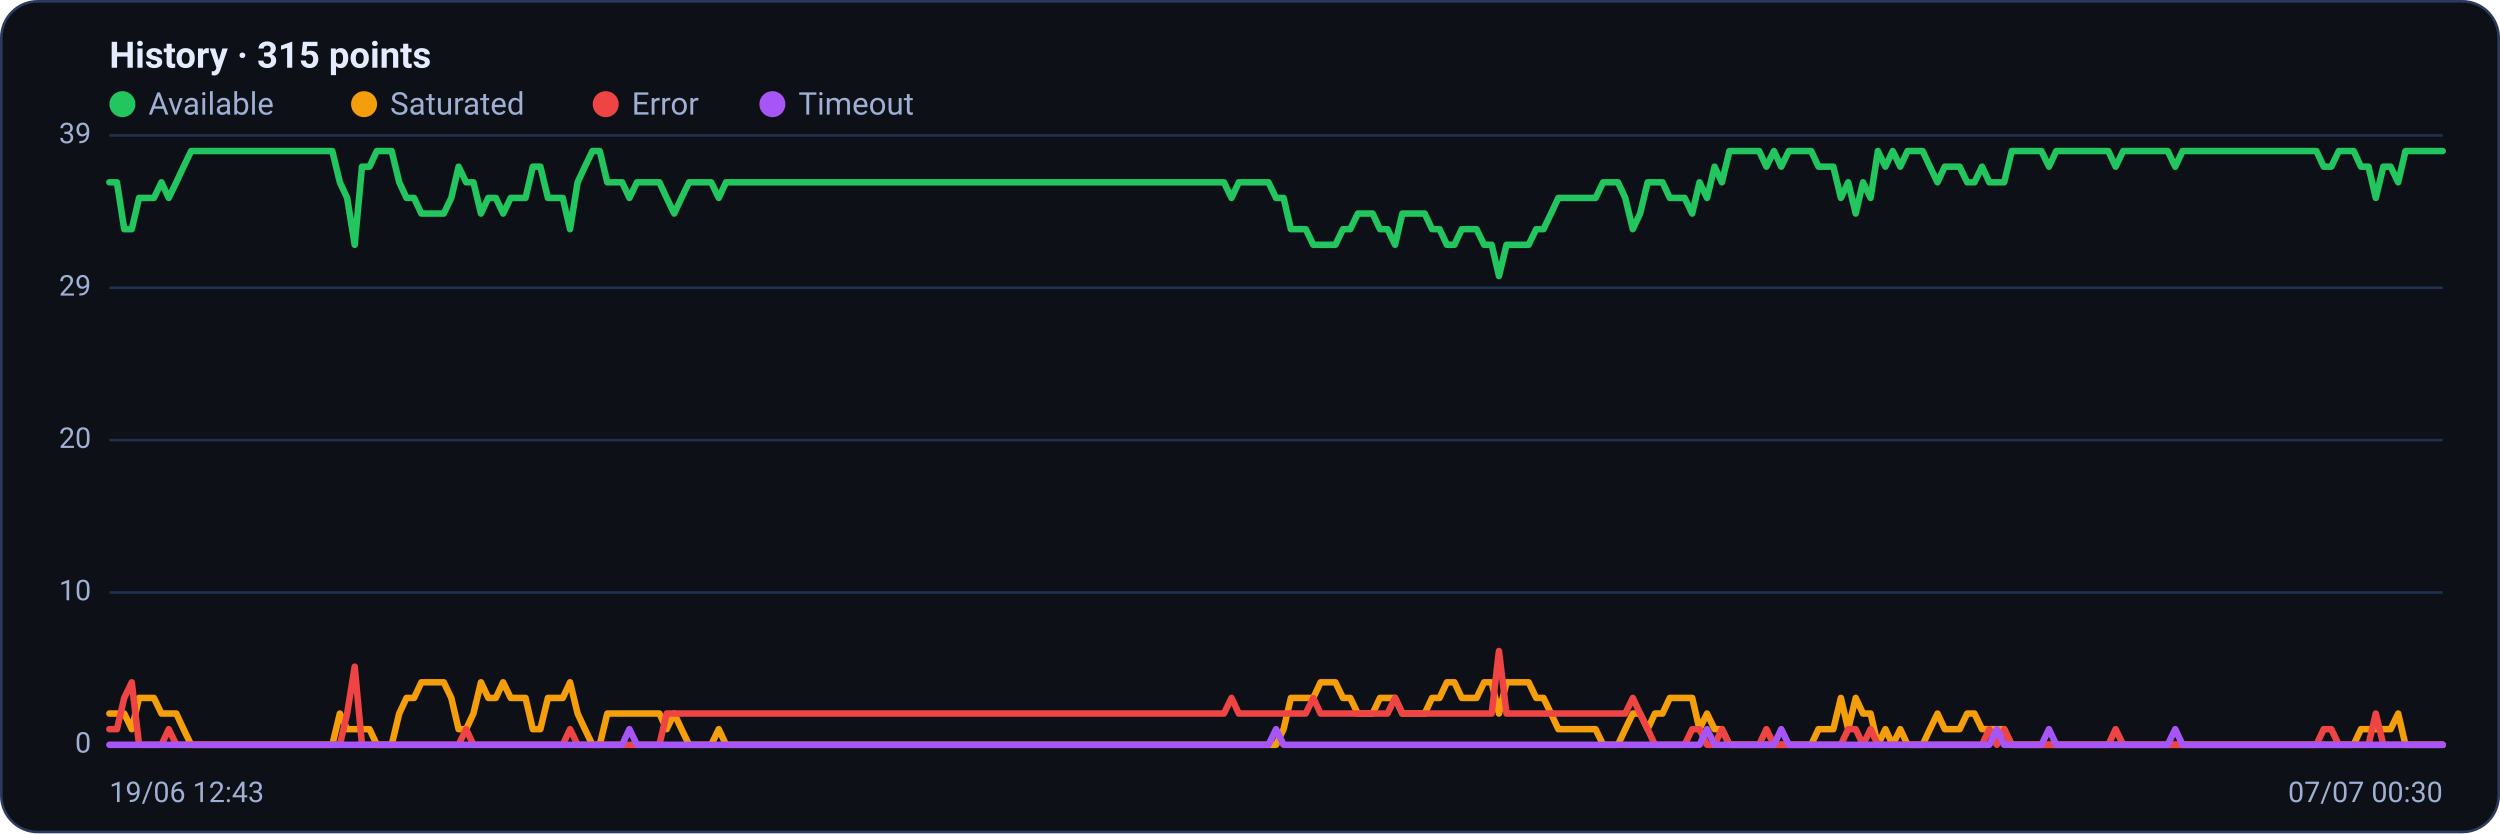
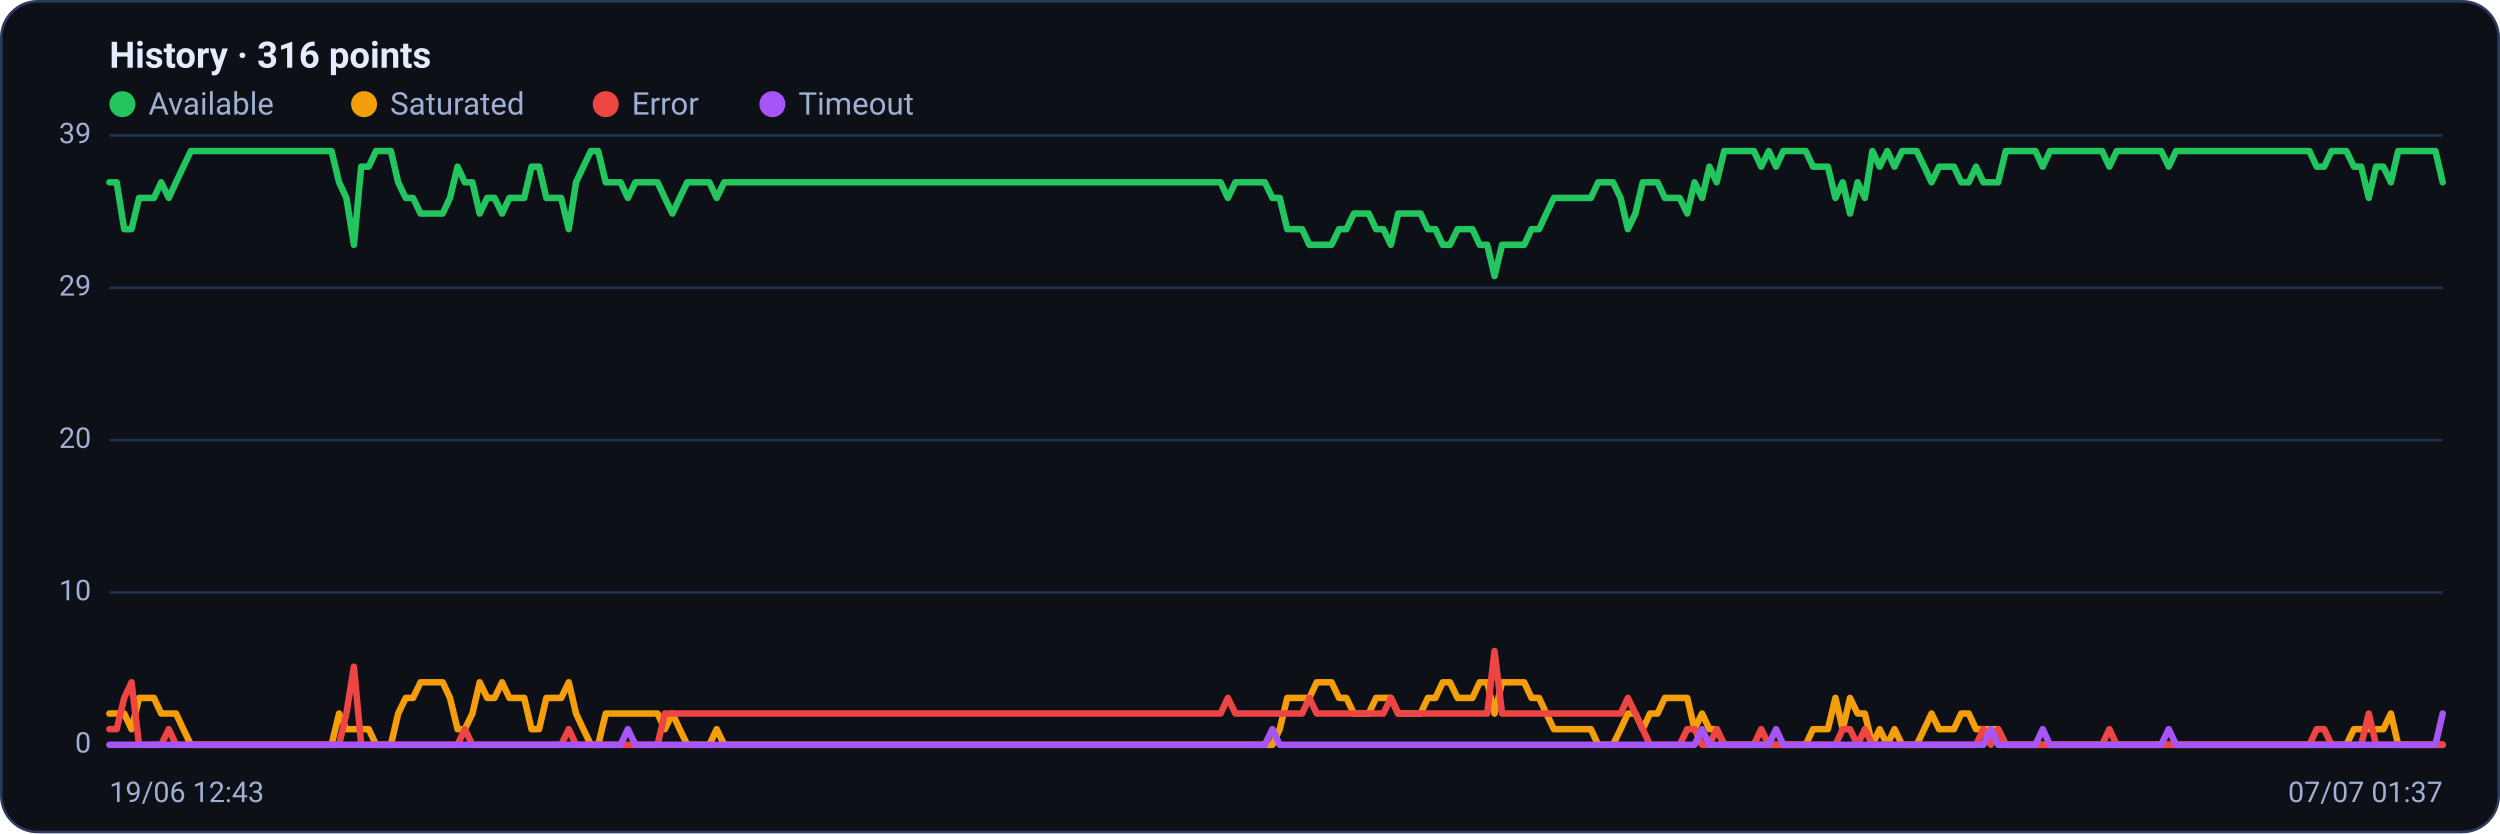
<svg xmlns="http://www.w3.org/2000/svg" viewBox="0 0 960 320" width="960" height="320" font-family="Segoe UI, system-ui, -apple-system, Roboto, Helvetica, Arial, sans-serif" role="img" aria-label="Availability history per region">
  <rect x="0.5" y="0.5" width="959" height="319" rx="14" fill="#0d1117" stroke="#2c3a5e" />
-   <text x="42" y="26" font-size="14" font-weight="600" fill="#e6ecff">History · 315 points</text>
+   <text x="42" y="26" font-size="14" font-weight="600" fill="#e6ecff">History · 316 points</text>
  <circle cx="47" cy="40" r="5" fill="#22c55e" />
  <text x="57" y="44" font-size="12" fill="#9fb0d4">Available</text>
  <circle cx="139.8" cy="40" r="5" fill="#f59e0b" />
  <text x="149.8" y="44" font-size="12" fill="#9fb0d4">Saturated</text>
  <circle cx="232.6" cy="40" r="5" fill="#ef4444" />
  <text x="242.6" y="44" font-size="12" fill="#9fb0d4">Error</text>
  <circle cx="296.6" cy="40" r="5" fill="#a855f7" />
  <text x="306.6" y="44" font-size="12" fill="#9fb0d4">Timeout</text>
  <line x1="42" y1="286.0" x2="938" y2="286.0" stroke="#21304f" stroke-width="1" />
  <text x="35" y="289.0" text-anchor="end" font-size="11" fill="#9fb0d4">0</text>
  <line x1="42" y1="227.5" x2="938" y2="227.5" stroke="#21304f" stroke-width="1" />
  <text x="35" y="230.5" text-anchor="end" font-size="11" fill="#9fb0d4">10</text>
  <line x1="42" y1="169.0" x2="938" y2="169.0" stroke="#21304f" stroke-width="1" />
  <text x="35" y="172.0" text-anchor="end" font-size="11" fill="#9fb0d4">20</text>
  <line x1="42" y1="110.5" x2="938" y2="110.5" stroke="#21304f" stroke-width="1" />
  <text x="35" y="113.5" text-anchor="end" font-size="11" fill="#9fb0d4">29</text>
  <line x1="42" y1="52.0" x2="938" y2="52.0" stroke="#21304f" stroke-width="1" />
  <text x="35" y="55.0" text-anchor="end" font-size="11" fill="#9fb0d4">39</text>
-   <polyline fill="none" stroke="#22c55e" stroke-width="2.5" stroke-linejoin="round" stroke-linecap="round" points="42.0,70.0 44.9,70.0 47.7,88.0 50.6,88.0 53.4,76.0 56.3,76.0 59.1,76.0 62.0,70.0 64.8,76.0 67.7,70.0 70.5,64.0 73.4,58.0 76.2,58.0 79.1,58.0 81.9,58.0 84.8,58.0 87.7,58.0 90.5,58.0 93.4,58.0 96.2,58.0 99.1,58.0 101.9,58.0 104.8,58.0 107.6,58.0 110.5,58.0 113.3,58.0 116.2,58.0 119.0,58.0 121.9,58.0 124.8,58.0 127.6,58.0 130.5,70.0 133.3,76.0 136.2,94.0 139.0,64.0 141.9,64.0 144.7,58.0 147.6,58.0 150.4,58.0 153.3,70.0 156.1,76.0 159.0,76.0 161.8,82.0 164.7,82.0 167.6,82.0 170.4,82.0 173.3,76.0 176.1,64.0 179.0,70.0 181.8,70.0 184.7,82.0 187.5,76.0 190.4,76.0 193.2,82.0 196.1,76.0 198.9,76.0 201.8,76.0 204.6,64.0 207.5,64.0 210.4,76.0 213.2,76.0 216.1,76.0 218.9,88.0 221.8,70.0 224.6,64.0 227.5,58.0 230.3,58.0 233.2,70.0 236.0,70.0 238.9,70.0 241.7,76.0 244.6,70.0 247.5,70.0 250.3,70.0 253.2,70.0 256.0,76.0 258.9,82.0 261.7,76.0 264.6,70.0 267.4,70.0 270.3,70.0 273.1,70.0 276.0,76.0 278.8,70.0 281.7,70.0 284.5,70.0 287.4,70.0 290.3,70.0 293.1,70.0 296.0,70.0 298.8,70.0 301.7,70.0 304.5,70.0 307.4,70.0 310.2,70.0 313.1,70.0 315.9,70.0 318.8,70.0 321.6,70.0 324.5,70.0 327.4,70.0 330.2,70.0 333.1,70.0 335.9,70.0 338.8,70.0 341.6,70.0 344.5,70.0 347.3,70.0 350.2,70.0 353.0,70.0 355.9,70.0 358.7,70.0 361.6,70.0 364.4,70.0 367.3,70.0 370.2,70.0 373.0,70.0 375.9,70.0 378.7,70.0 381.6,70.0 384.4,70.0 387.3,70.0 390.1,70.0 393.0,70.0 395.8,70.0 398.7,70.0 401.5,70.0 404.4,70.0 407.2,70.0 410.1,70.0 413.0,70.0 415.8,70.0 418.7,70.0 421.5,70.0 424.4,70.0 427.2,70.0 430.1,70.0 432.9,70.0 435.8,70.0 438.6,70.0 441.5,70.0 444.3,70.0 447.2,70.0 450.1,70.0 452.9,70.0 455.8,70.0 458.6,70.0 461.5,70.0 464.3,70.0 467.2,70.0 470.0,70.0 472.9,76.0 475.7,70.0 478.6,70.0 481.4,70.0 484.3,70.0 487.1,70.0 490.0,76.0 492.9,76.0 495.7,88.0 498.6,88.0 501.4,88.0 504.3,94.0 507.1,94.0 510.0,94.0 512.8,94.0 515.7,88.0 518.5,88.0 521.4,82.0 524.2,82.0 527.1,82.0 529.9,88.0 532.8,88.0 535.7,94.0 538.5,82.0 541.4,82.0 544.2,82.0 547.1,82.0 549.9,88.0 552.8,88.0 555.6,94.0 558.5,94.0 561.3,88.0 564.2,88.0 567.0,88.0 569.9,94.0 572.8,94.0 575.6,106.0 578.5,94.0 581.3,94.0 584.2,94.0 587.0,94.0 589.9,88.0 592.7,88.0 595.6,82.0 598.4,76.0 601.3,76.0 604.1,76.0 607.0,76.0 609.8,76.0 612.7,76.0 615.6,70.0 618.4,70.0 621.3,70.0 624.1,76.0 627.0,88.0 629.8,82.0 632.7,70.0 635.5,70.0 638.4,70.0 641.2,76.0 644.1,76.0 646.9,76.0 649.8,82.0 652.6,70.0 655.5,76.0 658.4,64.0 661.2,70.0 664.1,58.0 666.9,58.0 669.8,58.0 672.6,58.0 675.5,58.0 678.3,64.0 681.2,58.0 684.0,64.0 686.9,58.0 689.7,58.0 692.6,58.0 695.5,58.0 698.3,64.0 701.2,64.0 704.0,64.0 706.9,76.0 709.7,70.0 712.6,82.0 715.4,70.0 718.3,76.0 721.1,58.0 724.0,64.0 726.8,58.0 729.7,64.0 732.5,58.0 735.4,58.0 738.3,58.0 741.1,64.0 744.0,70.0 746.8,64.0 749.7,64.0 752.5,64.0 755.4,70.0 758.2,70.0 761.1,64.0 763.9,70.0 766.8,70.0 769.6,70.0 772.5,58.0 775.4,58.0 778.2,58.0 781.1,58.0 783.9,58.0 786.8,64.0 789.6,58.0 792.5,58.0 795.3,58.0 798.2,58.0 801.0,58.0 803.9,58.0 806.7,58.0 809.6,58.0 812.4,64.0 815.3,58.0 818.2,58.0 821.0,58.0 823.9,58.0 826.7,58.0 829.6,58.0 832.4,58.0 835.3,64.0 838.1,58.0 841.0,58.0 843.8,58.0 846.7,58.0 849.5,58.0 852.4,58.0 855.2,58.0 858.1,58.0 861.0,58.0 863.8,58.0 866.7,58.0 869.5,58.0 872.4,58.0 875.2,58.0 878.1,58.0 880.9,58.0 883.8,58.0 886.6,58.0 889.5,58.0 892.3,64.0 895.2,64.0 898.1,58.0 900.9,58.0 903.8,58.0 906.6,64.0 909.5,64.0 912.3,76.0 915.2,64.0 918.0,64.0 920.9,70.0 923.7,58.0 926.6,58.0 929.4,58.0 932.3,58.0 935.1,58.0 938.0,58.0" />
-   <polyline fill="none" stroke="#f59e0b" stroke-width="2.5" stroke-linejoin="round" stroke-linecap="round" points="42.0,274.0 44.9,274.0 47.7,274.0 50.6,280.0 53.4,268.0 56.3,268.0 59.1,268.0 62.0,274.0 64.8,274.0 67.7,274.0 70.5,280.0 73.4,286.0 76.2,286.0 79.1,286.0 81.9,286.0 84.8,286.0 87.7,286.0 90.5,286.0 93.4,286.0 96.2,286.0 99.1,286.0 101.9,286.0 104.8,286.0 107.6,286.0 110.5,286.0 113.3,286.0 116.2,286.0 119.0,286.0 121.9,286.0 124.8,286.0 127.6,286.0 130.5,274.0 133.3,280.0 136.2,280.0 139.0,280.0 141.9,280.0 144.7,286.0 147.6,286.0 150.4,286.0 153.3,274.0 156.1,268.0 159.0,268.0 161.8,262.0 164.7,262.0 167.6,262.0 170.4,262.0 173.3,268.0 176.1,280.0 179.0,280.0 181.8,274.0 184.7,262.0 187.5,268.0 190.4,268.0 193.2,262.0 196.1,268.0 198.9,268.0 201.8,268.0 204.6,280.0 207.5,280.0 210.4,268.0 213.2,268.0 216.1,268.0 218.9,262.0 221.8,274.0 224.6,280.0 227.5,286.0 230.3,286.0 233.2,274.0 236.0,274.0 238.9,274.0 241.7,274.0 244.6,274.0 247.5,274.0 250.3,274.0 253.2,274.0 256.0,280.0 258.9,274.0 261.7,280.0 264.6,286.0 267.4,286.0 270.3,286.0 273.1,286.0 276.0,280.0 278.8,286.0 281.7,286.0 284.5,286.0 287.4,286.0 290.3,286.0 293.1,286.0 296.0,286.0 298.8,286.0 301.7,286.0 304.5,286.0 307.4,286.0 310.2,286.0 313.1,286.0 315.9,286.0 318.8,286.0 321.6,286.0 324.5,286.0 327.4,286.0 330.2,286.0 333.1,286.0 335.9,286.0 338.8,286.0 341.6,286.0 344.5,286.0 347.3,286.0 350.2,286.0 353.0,286.0 355.9,286.0 358.7,286.0 361.6,286.0 364.4,286.0 367.3,286.0 370.2,286.0 373.0,286.0 375.9,286.0 378.7,286.0 381.6,286.0 384.4,286.0 387.3,286.0 390.1,286.0 393.0,286.0 395.8,286.0 398.7,286.0 401.5,286.0 404.4,286.0 407.2,286.0 410.1,286.0 413.0,286.0 415.8,286.0 418.7,286.0 421.5,286.0 424.4,286.0 427.2,286.0 430.1,286.0 432.9,286.0 435.8,286.0 438.6,286.0 441.5,286.0 444.3,286.0 447.2,286.0 450.1,286.0 452.9,286.0 455.8,286.0 458.6,286.0 461.5,286.0 464.3,286.0 467.2,286.0 470.0,286.0 472.9,286.0 475.7,286.0 478.6,286.0 481.4,286.0 484.3,286.0 487.1,286.0 490.0,286.0 492.9,280.0 495.7,268.0 498.6,268.0 501.4,268.0 504.3,268.0 507.1,262.0 510.0,262.0 512.8,262.0 515.7,268.0 518.5,268.0 521.4,274.0 524.2,274.0 527.1,274.0 529.9,268.0 532.8,268.0 535.7,268.0 538.5,274.0 541.4,274.0 544.2,274.0 547.1,274.0 549.9,268.0 552.8,268.0 555.6,262.0 558.5,262.0 561.3,268.0 564.2,268.0 567.0,268.0 569.9,262.0 572.8,262.0 575.6,274.0 578.5,262.0 581.3,262.0 584.2,262.0 587.0,262.0 589.9,268.0 592.7,268.0 595.6,274.0 598.4,280.0 601.3,280.0 604.1,280.0 607.0,280.0 609.8,280.0 612.7,280.0 615.6,286.0 618.4,286.0 621.3,286.0 624.1,280.0 627.0,274.0 629.8,274.0 632.7,280.0 635.5,274.0 638.4,274.0 641.2,268.0 644.1,268.0 646.9,268.0 649.8,268.0 652.6,280.0 655.5,274.0 658.4,280.0 661.2,280.0 664.1,286.0 666.9,286.0 669.8,286.0 672.6,286.0 675.5,286.0 678.3,286.0 681.2,286.0 684.0,286.0 686.9,286.0 689.7,286.0 692.6,286.0 695.5,286.0 698.3,280.0 701.2,280.0 704.0,280.0 706.9,268.0 709.7,280.0 712.6,268.0 715.4,274.0 718.3,274.0 721.1,286.0 724.0,280.0 726.8,286.0 729.7,280.0 732.5,286.0 735.4,286.0 738.3,286.0 741.1,280.0 744.0,274.0 746.8,280.0 749.7,280.0 752.5,280.0 755.4,274.0 758.2,274.0 761.1,280.0 763.9,280.0 766.8,280.0 769.6,280.0 772.5,286.0 775.4,286.0 778.2,286.0 781.1,286.0 783.9,286.0 786.8,286.0 789.6,286.0 792.5,286.0 795.3,286.0 798.2,286.0 801.0,286.0 803.9,286.0 806.7,286.0 809.6,286.0 812.4,286.0 815.3,286.0 818.2,286.0 821.0,286.0 823.9,286.0 826.7,286.0 829.6,286.0 832.4,286.0 835.3,286.0 838.1,286.0 841.0,286.0 843.8,286.0 846.7,286.0 849.5,286.0 852.4,286.0 855.2,286.0 858.1,286.0 861.0,286.0 863.8,286.0 866.7,286.0 869.5,286.0 872.4,286.0 875.2,286.0 878.1,286.0 880.9,286.0 883.8,286.0 886.6,286.0 889.5,286.0 892.3,286.0 895.2,286.0 898.1,286.0 900.9,286.0 903.8,286.0 906.6,280.0 909.5,280.0 912.3,280.0 915.2,280.0 918.0,280.0 920.9,274.0 923.7,286.0 926.6,286.0 929.4,286.0 932.3,286.0 935.1,286.0 938.0,286.0" />
-   <polyline fill="none" stroke="#ef4444" stroke-width="2.5" stroke-linejoin="round" stroke-linecap="round" points="42.0,280.0 44.9,280.0 47.7,268.0 50.6,262.0 53.4,286.0 56.3,286.0 59.1,286.0 62.0,286.0 64.8,280.0 67.7,286.0 70.5,286.0 73.4,286.0 76.2,286.0 79.1,286.0 81.9,286.0 84.8,286.0 87.7,286.0 90.5,286.0 93.4,286.0 96.2,286.0 99.1,286.0 101.9,286.0 104.8,286.0 107.6,286.0 110.5,286.0 113.3,286.0 116.2,286.0 119.0,286.0 121.9,286.0 124.8,286.0 127.6,286.0 130.5,286.0 133.3,274.0 136.2,256.0 139.0,286.0 141.9,286.0 144.7,286.0 147.6,286.0 150.4,286.0 153.3,286.0 156.1,286.0 159.0,286.0 161.8,286.0 164.7,286.0 167.6,286.0 170.4,286.0 173.3,286.0 176.1,286.0 179.0,280.0 181.8,286.0 184.7,286.0 187.5,286.0 190.4,286.0 193.2,286.0 196.1,286.0 198.9,286.0 201.8,286.0 204.6,286.0 207.5,286.0 210.4,286.0 213.2,286.0 216.1,286.0 218.9,280.0 221.8,286.0 224.6,286.0 227.5,286.0 230.3,286.0 233.2,286.0 236.0,286.0 238.9,286.0 241.7,286.0 244.6,286.0 247.5,286.0 250.3,286.0 253.2,286.0 256.0,274.0 258.9,274.0 261.7,274.0 264.6,274.0 267.4,274.0 270.3,274.0 273.1,274.0 276.0,274.0 278.8,274.0 281.7,274.0 284.5,274.0 287.4,274.0 290.3,274.0 293.1,274.0 296.0,274.0 298.8,274.0 301.7,274.0 304.5,274.0 307.4,274.0 310.2,274.0 313.1,274.0 315.9,274.0 318.8,274.0 321.6,274.0 324.5,274.0 327.4,274.0 330.2,274.0 333.1,274.0 335.9,274.0 338.8,274.0 341.6,274.0 344.5,274.0 347.3,274.0 350.2,274.0 353.0,274.0 355.9,274.0 358.7,274.0 361.6,274.0 364.4,274.0 367.3,274.0 370.2,274.0 373.0,274.0 375.9,274.0 378.7,274.0 381.6,274.0 384.4,274.0 387.3,274.0 390.1,274.0 393.0,274.0 395.8,274.0 398.7,274.0 401.5,274.0 404.4,274.0 407.2,274.0 410.1,274.0 413.0,274.0 415.8,274.0 418.7,274.0 421.5,274.0 424.4,274.0 427.2,274.0 430.1,274.0 432.9,274.0 435.8,274.0 438.6,274.0 441.5,274.0 444.3,274.0 447.2,274.0 450.1,274.0 452.9,274.0 455.8,274.0 458.6,274.0 461.5,274.0 464.3,274.0 467.2,274.0 470.0,274.0 472.9,268.0 475.7,274.0 478.6,274.0 481.4,274.0 484.3,274.0 487.1,274.0 490.0,274.0 492.9,274.0 495.7,274.0 498.6,274.0 501.4,274.0 504.3,268.0 507.1,274.0 510.0,274.0 512.8,274.0 515.7,274.0 518.5,274.0 521.4,274.0 524.2,274.0 527.1,274.0 529.9,274.0 532.8,274.0 535.7,268.0 538.5,274.0 541.4,274.0 544.2,274.0 547.1,274.0 549.9,274.0 552.8,274.0 555.6,274.0 558.5,274.0 561.3,274.0 564.2,274.0 567.0,274.0 569.9,274.0 572.8,274.0 575.6,250.0 578.5,274.0 581.3,274.0 584.2,274.0 587.0,274.0 589.9,274.0 592.7,274.0 595.6,274.0 598.4,274.0 601.3,274.0 604.1,274.0 607.0,274.0 609.8,274.0 612.7,274.0 615.6,274.0 618.4,274.0 621.3,274.0 624.1,274.0 627.0,268.0 629.8,274.0 632.7,280.0 635.5,286.0 638.4,286.0 641.2,286.0 644.1,286.0 646.9,286.0 649.8,280.0 652.6,280.0 655.5,286.0 658.4,286.0 661.2,280.0 664.1,286.0 666.9,286.0 669.8,286.0 672.6,286.0 675.5,286.0 678.3,280.0 681.2,286.0 684.0,286.0 686.9,286.0 689.7,286.0 692.6,286.0 695.5,286.0 698.3,286.0 701.2,286.0 704.0,286.0 706.9,286.0 709.7,280.0 712.6,280.0 715.4,286.0 718.3,280.0 721.1,286.0 724.0,286.0 726.8,286.0 729.7,286.0 732.5,286.0 735.4,286.0 738.3,286.0 741.1,286.0 744.0,286.0 746.8,286.0 749.7,286.0 752.5,286.0 755.4,286.0 758.2,286.0 761.1,286.0 763.9,280.0 766.8,286.0 769.6,280.0 772.5,286.0 775.4,286.0 778.2,286.0 781.1,286.0 783.9,286.0 786.8,286.0 789.6,286.0 792.5,286.0 795.3,286.0 798.2,286.0 801.0,286.0 803.9,286.0 806.7,286.0 809.6,286.0 812.4,280.0 815.3,286.0 818.2,286.0 821.0,286.0 823.9,286.0 826.7,286.0 829.6,286.0 832.4,286.0 835.3,286.0 838.1,286.0 841.0,286.0 843.8,286.0 846.7,286.0 849.5,286.0 852.4,286.0 855.2,286.0 858.1,286.0 861.0,286.0 863.8,286.0 866.7,286.0 869.5,286.0 872.4,286.0 875.2,286.0 878.1,286.0 880.9,286.0 883.8,286.0 886.6,286.0 889.5,286.0 892.3,280.0 895.2,280.0 898.1,286.0 900.9,286.0 903.8,286.0 906.6,286.0 909.5,286.0 912.3,274.0 915.2,286.0 918.0,286.0 920.9,286.0 923.7,286.0 926.6,286.0 929.4,286.0 932.3,286.0 935.1,286.0 938.0,286.0" />
-   <polyline fill="none" stroke="#a855f7" stroke-width="2.5" stroke-linejoin="round" stroke-linecap="round" points="42.0,286.0 44.9,286.0 47.7,286.0 50.6,286.0 53.4,286.0 56.3,286.0 59.1,286.0 62.0,286.0 64.8,286.0 67.7,286.0 70.5,286.0 73.4,286.0 76.2,286.0 79.1,286.0 81.9,286.0 84.8,286.0 87.7,286.0 90.5,286.0 93.4,286.0 96.2,286.0 99.1,286.0 101.9,286.0 104.8,286.0 107.6,286.0 110.5,286.0 113.3,286.0 116.2,286.0 119.0,286.0 121.9,286.0 124.8,286.0 127.6,286.0 130.5,286.0 133.3,286.0 136.2,286.0 139.0,286.0 141.9,286.0 144.7,286.0 147.6,286.0 150.4,286.0 153.3,286.0 156.1,286.0 159.0,286.0 161.8,286.0 164.7,286.0 167.6,286.0 170.4,286.0 173.3,286.0 176.1,286.0 179.0,286.0 181.8,286.0 184.7,286.0 187.5,286.0 190.4,286.0 193.2,286.0 196.1,286.0 198.9,286.0 201.8,286.0 204.6,286.0 207.5,286.0 210.4,286.0 213.2,286.0 216.1,286.0 218.9,286.0 221.8,286.0 224.6,286.0 227.5,286.0 230.3,286.0 233.2,286.0 236.0,286.0 238.9,286.0 241.7,280.0 244.6,286.0 247.5,286.0 250.3,286.0 253.2,286.0 256.0,286.0 258.9,286.0 261.7,286.0 264.6,286.0 267.4,286.0 270.3,286.0 273.1,286.0 276.0,286.0 278.8,286.0 281.7,286.0 284.5,286.0 287.4,286.0 290.3,286.0 293.1,286.0 296.0,286.0 298.8,286.0 301.7,286.0 304.5,286.0 307.4,286.0 310.2,286.0 313.1,286.0 315.9,286.0 318.8,286.0 321.6,286.0 324.5,286.0 327.4,286.0 330.2,286.0 333.1,286.0 335.9,286.0 338.8,286.0 341.6,286.0 344.5,286.0 347.3,286.0 350.2,286.0 353.0,286.0 355.9,286.0 358.7,286.0 361.6,286.0 364.4,286.0 367.3,286.0 370.2,286.0 373.0,286.0 375.9,286.0 378.7,286.0 381.6,286.0 384.4,286.0 387.3,286.0 390.1,286.0 393.0,286.0 395.8,286.0 398.7,286.0 401.5,286.0 404.4,286.0 407.2,286.0 410.1,286.0 413.0,286.0 415.8,286.0 418.7,286.0 421.5,286.0 424.4,286.0 427.2,286.0 430.1,286.0 432.9,286.0 435.8,286.0 438.6,286.0 441.5,286.0 444.3,286.0 447.2,286.0 450.1,286.0 452.9,286.0 455.8,286.0 458.6,286.0 461.5,286.0 464.3,286.0 467.2,286.0 470.0,286.0 472.9,286.0 475.7,286.0 478.6,286.0 481.4,286.0 484.3,286.0 487.1,286.0 490.0,280.0 492.9,286.0 495.7,286.0 498.6,286.0 501.4,286.0 504.3,286.0 507.1,286.0 510.0,286.0 512.8,286.0 515.7,286.0 518.5,286.0 521.4,286.0 524.2,286.0 527.1,286.0 529.9,286.0 532.8,286.0 535.7,286.0 538.5,286.0 541.4,286.0 544.2,286.0 547.1,286.0 549.9,286.0 552.8,286.0 555.6,286.0 558.5,286.0 561.3,286.0 564.2,286.0 567.0,286.0 569.9,286.0 572.8,286.0 575.6,286.0 578.5,286.0 581.3,286.0 584.2,286.0 587.0,286.0 589.9,286.0 592.7,286.0 595.6,286.0 598.4,286.0 601.3,286.0 604.1,286.0 607.0,286.0 609.8,286.0 612.7,286.0 615.6,286.0 618.4,286.0 621.3,286.0 624.1,286.0 627.0,286.0 629.8,286.0 632.7,286.0 635.5,286.0 638.4,286.0 641.2,286.0 644.1,286.0 646.9,286.0 649.8,286.0 652.6,286.0 655.5,280.0 658.4,286.0 661.2,286.0 664.1,286.0 666.9,286.0 669.8,286.0 672.6,286.0 675.5,286.0 678.3,286.0 681.2,286.0 684.0,280.0 686.9,286.0 689.7,286.0 692.6,286.0 695.5,286.0 698.3,286.0 701.2,286.0 704.0,286.0 706.9,286.0 709.7,286.0 712.6,286.0 715.4,286.0 718.3,286.0 721.1,286.0 724.0,286.0 726.8,286.0 729.7,286.0 732.5,286.0 735.4,286.0 738.3,286.0 741.1,286.0 744.0,286.0 746.8,286.0 749.7,286.0 752.5,286.0 755.4,286.0 758.2,286.0 761.1,286.0 763.9,286.0 766.8,280.0 769.6,286.0 772.5,286.0 775.4,286.0 778.2,286.0 781.1,286.0 783.9,286.0 786.8,280.0 789.6,286.0 792.5,286.0 795.3,286.0 798.2,286.0 801.0,286.0 803.9,286.0 806.7,286.0 809.6,286.0 812.4,286.0 815.3,286.0 818.2,286.0 821.0,286.0 823.9,286.0 826.7,286.0 829.6,286.0 832.4,286.0 835.3,280.0 838.1,286.0 841.0,286.0 843.8,286.0 846.7,286.0 849.5,286.0 852.4,286.0 855.2,286.0 858.1,286.0 861.0,286.0 863.8,286.0 866.7,286.0 869.5,286.0 872.4,286.0 875.2,286.0 878.1,286.0 880.9,286.0 883.8,286.0 886.6,286.0 889.5,286.0 892.3,286.0 895.2,286.0 898.1,286.0 900.9,286.0 903.8,286.0 906.6,286.0 909.5,286.0 912.3,286.0 915.2,286.0 918.0,286.0 920.9,286.0 923.7,286.0 926.6,286.0 929.4,286.0 932.3,286.0 935.1,286.0 938.0,286.0" />
+   <polyline fill="none" stroke="#22c55e" stroke-width="2.5" stroke-linejoin="round" stroke-linecap="round" points="42.0,70.0 44.8,70.0 47.7,88.0 50.5,88.0 53.4,76.0 56.2,76.0 59.1,76.0 61.9,70.0 64.8,76.0 67.6,70.0 70.4,64.0 73.3,58.0 76.1,58.0 79.0,58.0 81.8,58.0 84.7,58.0 87.5,58.0 90.4,58.0 93.2,58.0 96.0,58.0 98.9,58.0 101.7,58.0 104.6,58.0 107.4,58.0 110.3,58.0 113.1,58.0 116.0,58.0 118.8,58.0 121.6,58.0 124.5,58.0 127.3,58.0 130.2,70.0 133.0,76.0 135.9,94.0 138.7,64.0 141.6,64.0 144.4,58.0 147.2,58.0 150.1,58.0 152.9,70.0 155.8,76.0 158.6,76.0 161.5,82.0 164.3,82.0 167.2,82.0 170.0,82.0 172.8,76.0 175.7,64.0 178.5,70.0 181.4,70.0 184.2,82.0 187.1,76.0 189.9,76.0 192.8,82.0 195.6,76.0 198.4,76.0 201.3,76.0 204.1,64.0 207.0,64.0 209.8,76.0 212.7,76.0 215.5,76.0 218.4,88.0 221.2,70.0 224.0,64.0 226.9,58.0 229.7,58.0 232.6,70.0 235.4,70.0 238.3,70.0 241.1,76.0 244.0,70.0 246.8,70.0 249.6,70.0 252.5,70.0 255.3,76.0 258.2,82.0 261.0,76.0 263.9,70.0 266.7,70.0 269.6,70.0 272.4,70.0 275.2,76.0 278.1,70.0 280.9,70.0 283.8,70.0 286.6,70.0 289.5,70.0 292.3,70.0 295.2,70.0 298.0,70.0 300.8,70.0 303.7,70.0 306.5,70.0 309.4,70.0 312.2,70.0 315.1,70.0 317.9,70.0 320.8,70.0 323.6,70.0 326.4,70.0 329.3,70.0 332.1,70.0 335.0,70.0 337.8,70.0 340.7,70.0 343.5,70.0 346.4,70.0 349.2,70.0 352.0,70.0 354.9,70.0 357.7,70.0 360.6,70.0 363.4,70.0 366.3,70.0 369.1,70.0 372.0,70.0 374.8,70.0 377.6,70.0 380.5,70.0 383.3,70.0 386.2,70.0 389.0,70.0 391.9,70.0 394.7,70.0 397.6,70.0 400.4,70.0 403.2,70.0 406.1,70.0 408.9,70.0 411.8,70.0 414.6,70.0 417.5,70.0 420.3,70.0 423.2,70.0 426.0,70.0 428.8,70.0 431.7,70.0 434.5,70.0 437.4,70.0 440.2,70.0 443.1,70.0 445.9,70.0 448.8,70.0 451.6,70.0 454.4,70.0 457.3,70.0 460.1,70.0 463.0,70.0 465.8,70.0 468.7,70.0 471.5,76.0 474.4,70.0 477.2,70.0 480.0,70.0 482.9,70.0 485.7,70.0 488.6,76.0 491.4,76.0 494.3,88.0 497.1,88.0 500.0,88.0 502.8,94.0 505.6,94.0 508.5,94.0 511.3,94.0 514.2,88.0 517.0,88.0 519.9,82.0 522.7,82.0 525.6,82.0 528.4,88.0 531.2,88.0 534.1,94.0 536.9,82.0 539.8,82.0 542.6,82.0 545.5,82.0 548.3,88.0 551.2,88.0 554.0,94.0 556.8,94.0 559.7,88.0 562.5,88.0 565.4,88.0 568.2,94.0 571.1,94.0 573.9,106.0 576.8,94.0 579.6,94.0 582.4,94.0 585.3,94.0 588.1,88.0 591.0,88.0 593.8,82.0 596.7,76.0 599.5,76.0 602.4,76.0 605.2,76.0 608.0,76.0 610.9,76.0 613.7,70.0 616.6,70.0 619.4,70.0 622.3,76.0 625.1,88.0 628.0,82.0 630.8,70.0 633.6,70.0 636.5,70.0 639.3,76.0 642.2,76.0 645.0,76.0 647.9,82.0 650.7,70.0 653.6,76.0 656.4,64.0 659.2,70.0 662.1,58.0 664.9,58.0 667.8,58.0 670.6,58.0 673.5,58.0 676.3,64.0 679.2,58.0 682.0,64.0 684.8,58.0 687.7,58.0 690.5,58.0 693.4,58.0 696.2,64.0 699.1,64.0 701.9,64.0 704.8,76.0 707.6,70.0 710.4,82.0 713.3,70.0 716.1,76.0 719.0,58.0 721.8,64.0 724.7,58.0 727.5,64.0 730.4,58.0 733.2,58.0 736.0,58.0 738.9,64.0 741.7,70.0 744.6,64.0 747.4,64.0 750.3,64.0 753.1,70.0 756.0,70.0 758.8,64.0 761.6,70.0 764.5,70.0 767.3,70.0 770.2,58.0 773.0,58.0 775.9,58.0 778.7,58.0 781.6,58.0 784.4,64.0 787.2,58.0 790.1,58.0 792.9,58.0 795.8,58.0 798.6,58.0 801.5,58.0 804.3,58.0 807.2,58.0 810.0,64.0 812.8,58.0 815.7,58.0 818.5,58.0 821.4,58.0 824.2,58.0 827.1,58.0 829.9,58.0 832.8,64.0 835.6,58.0 838.4,58.0 841.3,58.0 844.1,58.0 847.0,58.0 849.8,58.0 852.7,58.0 855.5,58.0 858.4,58.0 861.2,58.0 864.0,58.0 866.9,58.0 869.7,58.0 872.6,58.0 875.4,58.0 878.3,58.0 881.1,58.0 884.0,58.0 886.8,58.0 889.6,64.0 892.5,64.0 895.3,58.0 898.2,58.0 901.0,58.0 903.9,64.0 906.7,64.0 909.6,76.0 912.4,64.0 915.2,64.0 918.1,70.0 920.9,58.0 923.8,58.0 926.6,58.0 929.5,58.0 932.3,58.0 935.2,58.0 938.0,70.0" />
+   <polyline fill="none" stroke="#f59e0b" stroke-width="2.5" stroke-linejoin="round" stroke-linecap="round" points="42.0,274.0 44.8,274.0 47.7,274.0 50.5,280.0 53.4,268.0 56.2,268.0 59.1,268.0 61.9,274.0 64.8,274.0 67.6,274.0 70.4,280.0 73.3,286.0 76.1,286.0 79.0,286.0 81.8,286.0 84.7,286.0 87.5,286.0 90.4,286.0 93.2,286.0 96.0,286.0 98.9,286.0 101.7,286.0 104.6,286.0 107.4,286.0 110.3,286.0 113.1,286.0 116.0,286.0 118.8,286.0 121.6,286.0 124.5,286.0 127.3,286.0 130.2,274.0 133.0,280.0 135.9,280.0 138.7,280.0 141.6,280.0 144.4,286.0 147.2,286.0 150.1,286.0 152.9,274.0 155.8,268.0 158.6,268.0 161.5,262.0 164.3,262.0 167.2,262.0 170.0,262.0 172.8,268.0 175.7,280.0 178.5,280.0 181.4,274.0 184.2,262.0 187.1,268.0 189.9,268.0 192.8,262.0 195.6,268.0 198.4,268.0 201.3,268.0 204.1,280.0 207.0,280.0 209.8,268.0 212.7,268.0 215.5,268.0 218.4,262.0 221.2,274.0 224.0,280.0 226.9,286.0 229.7,286.0 232.6,274.0 235.4,274.0 238.3,274.0 241.1,274.0 244.0,274.0 246.8,274.0 249.6,274.0 252.5,274.0 255.3,280.0 258.2,274.0 261.0,280.0 263.9,286.0 266.7,286.0 269.6,286.0 272.4,286.0 275.2,280.0 278.1,286.0 280.9,286.0 283.8,286.0 286.6,286.0 289.5,286.0 292.3,286.0 295.2,286.0 298.0,286.0 300.8,286.0 303.7,286.0 306.5,286.0 309.4,286.0 312.2,286.0 315.1,286.0 317.9,286.0 320.8,286.0 323.6,286.0 326.4,286.0 329.3,286.0 332.1,286.0 335.0,286.0 337.8,286.0 340.7,286.0 343.5,286.0 346.4,286.0 349.2,286.0 352.0,286.0 354.9,286.0 357.7,286.0 360.6,286.0 363.4,286.0 366.3,286.0 369.1,286.0 372.0,286.0 374.8,286.0 377.6,286.0 380.5,286.0 383.3,286.0 386.2,286.0 389.0,286.0 391.9,286.0 394.7,286.0 397.6,286.0 400.4,286.0 403.2,286.0 406.1,286.0 408.9,286.0 411.8,286.0 414.6,286.0 417.5,286.0 420.3,286.0 423.2,286.0 426.0,286.0 428.8,286.0 431.7,286.0 434.5,286.0 437.4,286.0 440.2,286.0 443.1,286.0 445.9,286.0 448.8,286.0 451.6,286.0 454.4,286.0 457.3,286.0 460.1,286.0 463.0,286.0 465.8,286.0 468.7,286.0 471.5,286.0 474.4,286.0 477.2,286.0 480.0,286.0 482.9,286.0 485.7,286.0 488.6,286.0 491.4,280.0 494.3,268.0 497.1,268.0 500.0,268.0 502.8,268.0 505.6,262.0 508.5,262.0 511.3,262.0 514.2,268.0 517.0,268.0 519.9,274.0 522.7,274.0 525.6,274.0 528.4,268.0 531.2,268.0 534.1,268.0 536.9,274.0 539.8,274.0 542.6,274.0 545.5,274.0 548.3,268.0 551.2,268.0 554.0,262.0 556.8,262.0 559.7,268.0 562.5,268.0 565.4,268.0 568.2,262.0 571.1,262.0 573.9,274.0 576.8,262.0 579.6,262.0 582.4,262.0 585.3,262.0 588.1,268.0 591.0,268.0 593.8,274.0 596.7,280.0 599.5,280.0 602.4,280.0 605.2,280.0 608.0,280.0 610.9,280.0 613.7,286.0 616.6,286.0 619.4,286.0 622.3,280.0 625.1,274.0 628.0,274.0 630.8,280.0 633.6,274.0 636.5,274.0 639.3,268.0 642.2,268.0 645.0,268.0 647.9,268.0 650.7,280.0 653.6,274.0 656.4,280.0 659.2,280.0 662.1,286.0 664.9,286.0 667.8,286.0 670.6,286.0 673.5,286.0 676.3,286.0 679.2,286.0 682.0,286.0 684.8,286.0 687.7,286.0 690.5,286.0 693.4,286.0 696.2,280.0 699.1,280.0 701.9,280.0 704.8,268.0 707.6,280.0 710.4,268.0 713.3,274.0 716.1,274.0 719.0,286.0 721.8,280.0 724.7,286.0 727.5,280.0 730.4,286.0 733.2,286.0 736.0,286.0 738.9,280.0 741.7,274.0 744.6,280.0 747.4,280.0 750.3,280.0 753.1,274.0 756.0,274.0 758.8,280.0 761.6,280.0 764.5,280.0 767.3,280.0 770.2,286.0 773.0,286.0 775.9,286.0 778.7,286.0 781.6,286.0 784.4,286.0 787.2,286.0 790.1,286.0 792.9,286.0 795.8,286.0 798.6,286.0 801.5,286.0 804.3,286.0 807.2,286.0 810.0,286.0 812.8,286.0 815.7,286.0 818.5,286.0 821.4,286.0 824.2,286.0 827.1,286.0 829.9,286.0 832.8,286.0 835.6,286.0 838.4,286.0 841.3,286.0 844.1,286.0 847.0,286.0 849.8,286.0 852.7,286.0 855.5,286.0 858.4,286.0 861.2,286.0 864.0,286.0 866.9,286.0 869.7,286.0 872.6,286.0 875.4,286.0 878.3,286.0 881.1,286.0 884.0,286.0 886.8,286.0 889.6,286.0 892.5,286.0 895.3,286.0 898.2,286.0 901.0,286.0 903.9,280.0 906.7,280.0 909.6,280.0 912.4,280.0 915.2,280.0 918.1,274.0 920.9,286.0 923.8,286.0 926.6,286.0 929.5,286.0 932.3,286.0 935.2,286.0 938.0,286.0" />
+   <polyline fill="none" stroke="#ef4444" stroke-width="2.5" stroke-linejoin="round" stroke-linecap="round" points="42.0,280.0 44.8,280.0 47.7,268.0 50.5,262.0 53.4,286.0 56.2,286.0 59.1,286.0 61.9,286.0 64.8,280.0 67.6,286.0 70.4,286.0 73.3,286.0 76.1,286.0 79.0,286.0 81.8,286.0 84.7,286.0 87.5,286.0 90.4,286.0 93.2,286.0 96.0,286.0 98.9,286.0 101.7,286.0 104.6,286.0 107.4,286.0 110.3,286.0 113.1,286.0 116.0,286.0 118.8,286.0 121.6,286.0 124.5,286.0 127.3,286.0 130.2,286.0 133.0,274.0 135.9,256.0 138.7,286.0 141.6,286.0 144.4,286.0 147.2,286.0 150.1,286.0 152.9,286.0 155.8,286.0 158.6,286.0 161.5,286.0 164.3,286.0 167.2,286.0 170.0,286.0 172.8,286.0 175.7,286.0 178.5,280.0 181.4,286.0 184.2,286.0 187.1,286.0 189.9,286.0 192.8,286.0 195.6,286.0 198.4,286.0 201.3,286.0 204.1,286.0 207.0,286.0 209.8,286.0 212.7,286.0 215.5,286.0 218.4,280.0 221.2,286.0 224.0,286.0 226.9,286.0 229.7,286.0 232.6,286.0 235.4,286.0 238.3,286.0 241.1,286.0 244.0,286.0 246.8,286.0 249.6,286.0 252.5,286.0 255.3,274.0 258.2,274.0 261.0,274.0 263.9,274.0 266.7,274.0 269.6,274.0 272.4,274.0 275.2,274.0 278.1,274.0 280.9,274.0 283.8,274.0 286.6,274.0 289.5,274.0 292.3,274.0 295.2,274.0 298.0,274.0 300.8,274.0 303.7,274.0 306.5,274.0 309.4,274.0 312.2,274.0 315.1,274.0 317.9,274.0 320.8,274.0 323.6,274.0 326.4,274.0 329.3,274.0 332.1,274.0 335.0,274.0 337.8,274.0 340.7,274.0 343.5,274.0 346.4,274.0 349.2,274.0 352.0,274.0 354.9,274.0 357.7,274.0 360.6,274.0 363.4,274.0 366.3,274.0 369.1,274.0 372.0,274.0 374.8,274.0 377.6,274.0 380.5,274.0 383.3,274.0 386.2,274.0 389.0,274.0 391.9,274.0 394.7,274.0 397.6,274.0 400.4,274.0 403.2,274.0 406.1,274.0 408.9,274.0 411.8,274.0 414.6,274.0 417.5,274.0 420.3,274.0 423.2,274.0 426.0,274.0 428.8,274.0 431.7,274.0 434.5,274.0 437.4,274.0 440.2,274.0 443.1,274.0 445.9,274.0 448.8,274.0 451.6,274.0 454.4,274.0 457.3,274.0 460.1,274.0 463.0,274.0 465.8,274.0 468.7,274.0 471.5,268.0 474.4,274.0 477.2,274.0 480.0,274.0 482.9,274.0 485.7,274.0 488.6,274.0 491.4,274.0 494.3,274.0 497.1,274.0 500.0,274.0 502.8,268.0 505.6,274.0 508.5,274.0 511.3,274.0 514.2,274.0 517.0,274.0 519.9,274.0 522.7,274.0 525.6,274.0 528.4,274.0 531.2,274.0 534.1,268.0 536.9,274.0 539.8,274.0 542.6,274.0 545.5,274.0 548.3,274.0 551.2,274.0 554.0,274.0 556.8,274.0 559.7,274.0 562.5,274.0 565.4,274.0 568.2,274.0 571.1,274.0 573.9,250.0 576.8,274.0 579.6,274.0 582.4,274.0 585.3,274.0 588.1,274.0 591.0,274.0 593.8,274.0 596.7,274.0 599.5,274.0 602.4,274.0 605.2,274.0 608.0,274.0 610.9,274.0 613.7,274.0 616.6,274.0 619.4,274.0 622.3,274.0 625.1,268.0 628.0,274.0 630.8,280.0 633.6,286.0 636.5,286.0 639.3,286.0 642.2,286.0 645.0,286.0 647.9,280.0 650.7,280.0 653.6,286.0 656.4,286.0 659.2,280.0 662.1,286.0 664.9,286.0 667.8,286.0 670.6,286.0 673.5,286.0 676.3,280.0 679.2,286.0 682.0,286.0 684.8,286.0 687.7,286.0 690.5,286.0 693.4,286.0 696.2,286.0 699.1,286.0 701.9,286.0 704.8,286.0 707.6,280.0 710.4,280.0 713.3,286.0 716.1,280.0 719.0,286.0 721.8,286.0 724.7,286.0 727.5,286.0 730.4,286.0 733.2,286.0 736.0,286.0 738.9,286.0 741.7,286.0 744.6,286.0 747.4,286.0 750.3,286.0 753.1,286.0 756.0,286.0 758.8,286.0 761.6,280.0 764.5,286.0 767.3,280.0 770.2,286.0 773.0,286.0 775.9,286.0 778.7,286.0 781.6,286.0 784.4,286.0 787.2,286.0 790.1,286.0 792.9,286.0 795.8,286.0 798.6,286.0 801.5,286.0 804.3,286.0 807.2,286.0 810.0,280.0 812.8,286.0 815.7,286.0 818.5,286.0 821.4,286.0 824.2,286.0 827.1,286.0 829.9,286.0 832.8,286.0 835.6,286.0 838.4,286.0 841.3,286.0 844.1,286.0 847.0,286.0 849.8,286.0 852.7,286.0 855.5,286.0 858.4,286.0 861.2,286.0 864.0,286.0 866.9,286.0 869.7,286.0 872.6,286.0 875.4,286.0 878.3,286.0 881.1,286.0 884.0,286.0 886.8,286.0 889.6,280.0 892.5,280.0 895.3,286.0 898.2,286.0 901.0,286.0 903.9,286.0 906.7,286.0 909.6,274.0 912.4,286.0 915.2,286.0 918.1,286.0 920.9,286.0 923.8,286.0 926.6,286.0 929.5,286.0 932.3,286.0 935.2,286.0 938.0,286.0" />
+   <polyline fill="none" stroke="#a855f7" stroke-width="2.5" stroke-linejoin="round" stroke-linecap="round" points="42.0,286.0 44.8,286.0 47.7,286.0 50.5,286.0 53.4,286.0 56.2,286.0 59.1,286.0 61.9,286.0 64.8,286.0 67.6,286.0 70.4,286.0 73.3,286.0 76.1,286.0 79.0,286.0 81.8,286.0 84.7,286.0 87.5,286.0 90.4,286.0 93.2,286.0 96.0,286.0 98.9,286.0 101.7,286.0 104.6,286.0 107.4,286.0 110.3,286.0 113.1,286.0 116.0,286.0 118.8,286.0 121.6,286.0 124.5,286.0 127.3,286.0 130.2,286.0 133.0,286.0 135.9,286.0 138.7,286.0 141.6,286.0 144.4,286.0 147.2,286.0 150.1,286.0 152.9,286.0 155.8,286.0 158.6,286.0 161.5,286.0 164.3,286.0 167.2,286.0 170.0,286.0 172.8,286.0 175.7,286.0 178.5,286.0 181.4,286.0 184.2,286.0 187.1,286.0 189.9,286.0 192.8,286.0 195.6,286.0 198.4,286.0 201.3,286.0 204.1,286.0 207.0,286.0 209.8,286.0 212.7,286.0 215.5,286.0 218.4,286.0 221.2,286.0 224.0,286.0 226.9,286.0 229.7,286.0 232.6,286.0 235.4,286.0 238.3,286.0 241.1,280.0 244.0,286.0 246.8,286.0 249.6,286.0 252.5,286.0 255.3,286.0 258.2,286.0 261.0,286.0 263.9,286.0 266.7,286.0 269.6,286.0 272.4,286.0 275.2,286.0 278.1,286.0 280.9,286.0 283.8,286.0 286.6,286.0 289.5,286.0 292.3,286.0 295.2,286.0 298.0,286.0 300.8,286.0 303.7,286.0 306.5,286.0 309.4,286.0 312.2,286.0 315.1,286.0 317.9,286.0 320.8,286.0 323.6,286.0 326.4,286.0 329.3,286.0 332.1,286.0 335.0,286.0 337.8,286.0 340.7,286.0 343.5,286.0 346.4,286.0 349.2,286.0 352.0,286.0 354.9,286.0 357.7,286.0 360.6,286.0 363.4,286.0 366.3,286.0 369.1,286.0 372.0,286.0 374.8,286.0 377.6,286.0 380.5,286.0 383.3,286.0 386.2,286.0 389.0,286.0 391.9,286.0 394.7,286.0 397.6,286.0 400.4,286.0 403.2,286.0 406.1,286.0 408.9,286.0 411.8,286.0 414.6,286.0 417.5,286.0 420.3,286.0 423.2,286.0 426.0,286.0 428.8,286.0 431.7,286.0 434.5,286.0 437.4,286.0 440.2,286.0 443.1,286.0 445.9,286.0 448.8,286.0 451.6,286.0 454.4,286.0 457.3,286.0 460.1,286.0 463.0,286.0 465.8,286.0 468.7,286.0 471.5,286.0 474.4,286.0 477.2,286.0 480.0,286.0 482.9,286.0 485.7,286.0 488.6,280.0 491.4,286.0 494.3,286.0 497.1,286.0 500.0,286.0 502.8,286.0 505.6,286.0 508.5,286.0 511.3,286.0 514.2,286.0 517.0,286.0 519.9,286.0 522.7,286.0 525.6,286.0 528.4,286.0 531.2,286.0 534.1,286.0 536.9,286.0 539.8,286.0 542.6,286.0 545.5,286.0 548.3,286.0 551.2,286.0 554.0,286.0 556.8,286.0 559.7,286.0 562.5,286.0 565.4,286.0 568.2,286.0 571.1,286.0 573.9,286.0 576.8,286.0 579.6,286.0 582.4,286.0 585.3,286.0 588.1,286.0 591.0,286.0 593.8,286.0 596.7,286.0 599.5,286.0 602.4,286.0 605.2,286.0 608.0,286.0 610.9,286.0 613.7,286.0 616.6,286.0 619.4,286.0 622.3,286.0 625.1,286.0 628.0,286.0 630.8,286.0 633.6,286.0 636.5,286.0 639.3,286.0 642.2,286.0 645.0,286.0 647.9,286.0 650.7,286.0 653.6,280.0 656.4,286.0 659.2,286.0 662.1,286.0 664.9,286.0 667.8,286.0 670.6,286.0 673.5,286.0 676.3,286.0 679.2,286.0 682.0,280.0 684.8,286.0 687.7,286.0 690.5,286.0 693.4,286.0 696.2,286.0 699.1,286.0 701.9,286.0 704.8,286.0 707.6,286.0 710.4,286.0 713.3,286.0 716.1,286.0 719.0,286.0 721.8,286.0 724.7,286.0 727.5,286.0 730.4,286.0 733.2,286.0 736.0,286.0 738.9,286.0 741.7,286.0 744.6,286.0 747.4,286.0 750.3,286.0 753.1,286.0 756.0,286.0 758.8,286.0 761.6,286.0 764.5,280.0 767.3,286.0 770.2,286.0 773.0,286.0 775.9,286.0 778.7,286.0 781.6,286.0 784.4,280.0 787.2,286.0 790.1,286.0 792.9,286.0 795.8,286.0 798.6,286.0 801.5,286.0 804.3,286.0 807.2,286.0 810.0,286.0 812.8,286.0 815.7,286.0 818.5,286.0 821.4,286.0 824.2,286.0 827.1,286.0 829.9,286.0 832.8,280.0 835.6,286.0 838.4,286.0 841.3,286.0 844.1,286.0 847.0,286.0 849.8,286.0 852.7,286.0 855.5,286.0 858.4,286.0 861.2,286.0 864.0,286.0 866.9,286.0 869.7,286.0 872.6,286.0 875.4,286.0 878.3,286.0 881.1,286.0 884.0,286.0 886.8,286.0 889.6,286.0 892.5,286.0 895.3,286.0 898.2,286.0 901.0,286.0 903.9,286.0 906.7,286.0 909.6,286.0 912.4,286.0 915.2,286.0 918.1,286.0 920.9,286.0 923.8,286.0 926.6,286.0 929.5,286.0 932.3,286.0 935.2,286.0 938.0,274.0" />
  <text x="42" y="308" font-size="11" fill="#9fb0d4">19/06 12:43</text>
-   <text x="938" y="308" text-anchor="end" font-size="11" fill="#9fb0d4">07/07 00:30</text>
+   <text x="938" y="308" text-anchor="end" font-size="11" fill="#9fb0d4">07/07 01:37</text>
</svg>
